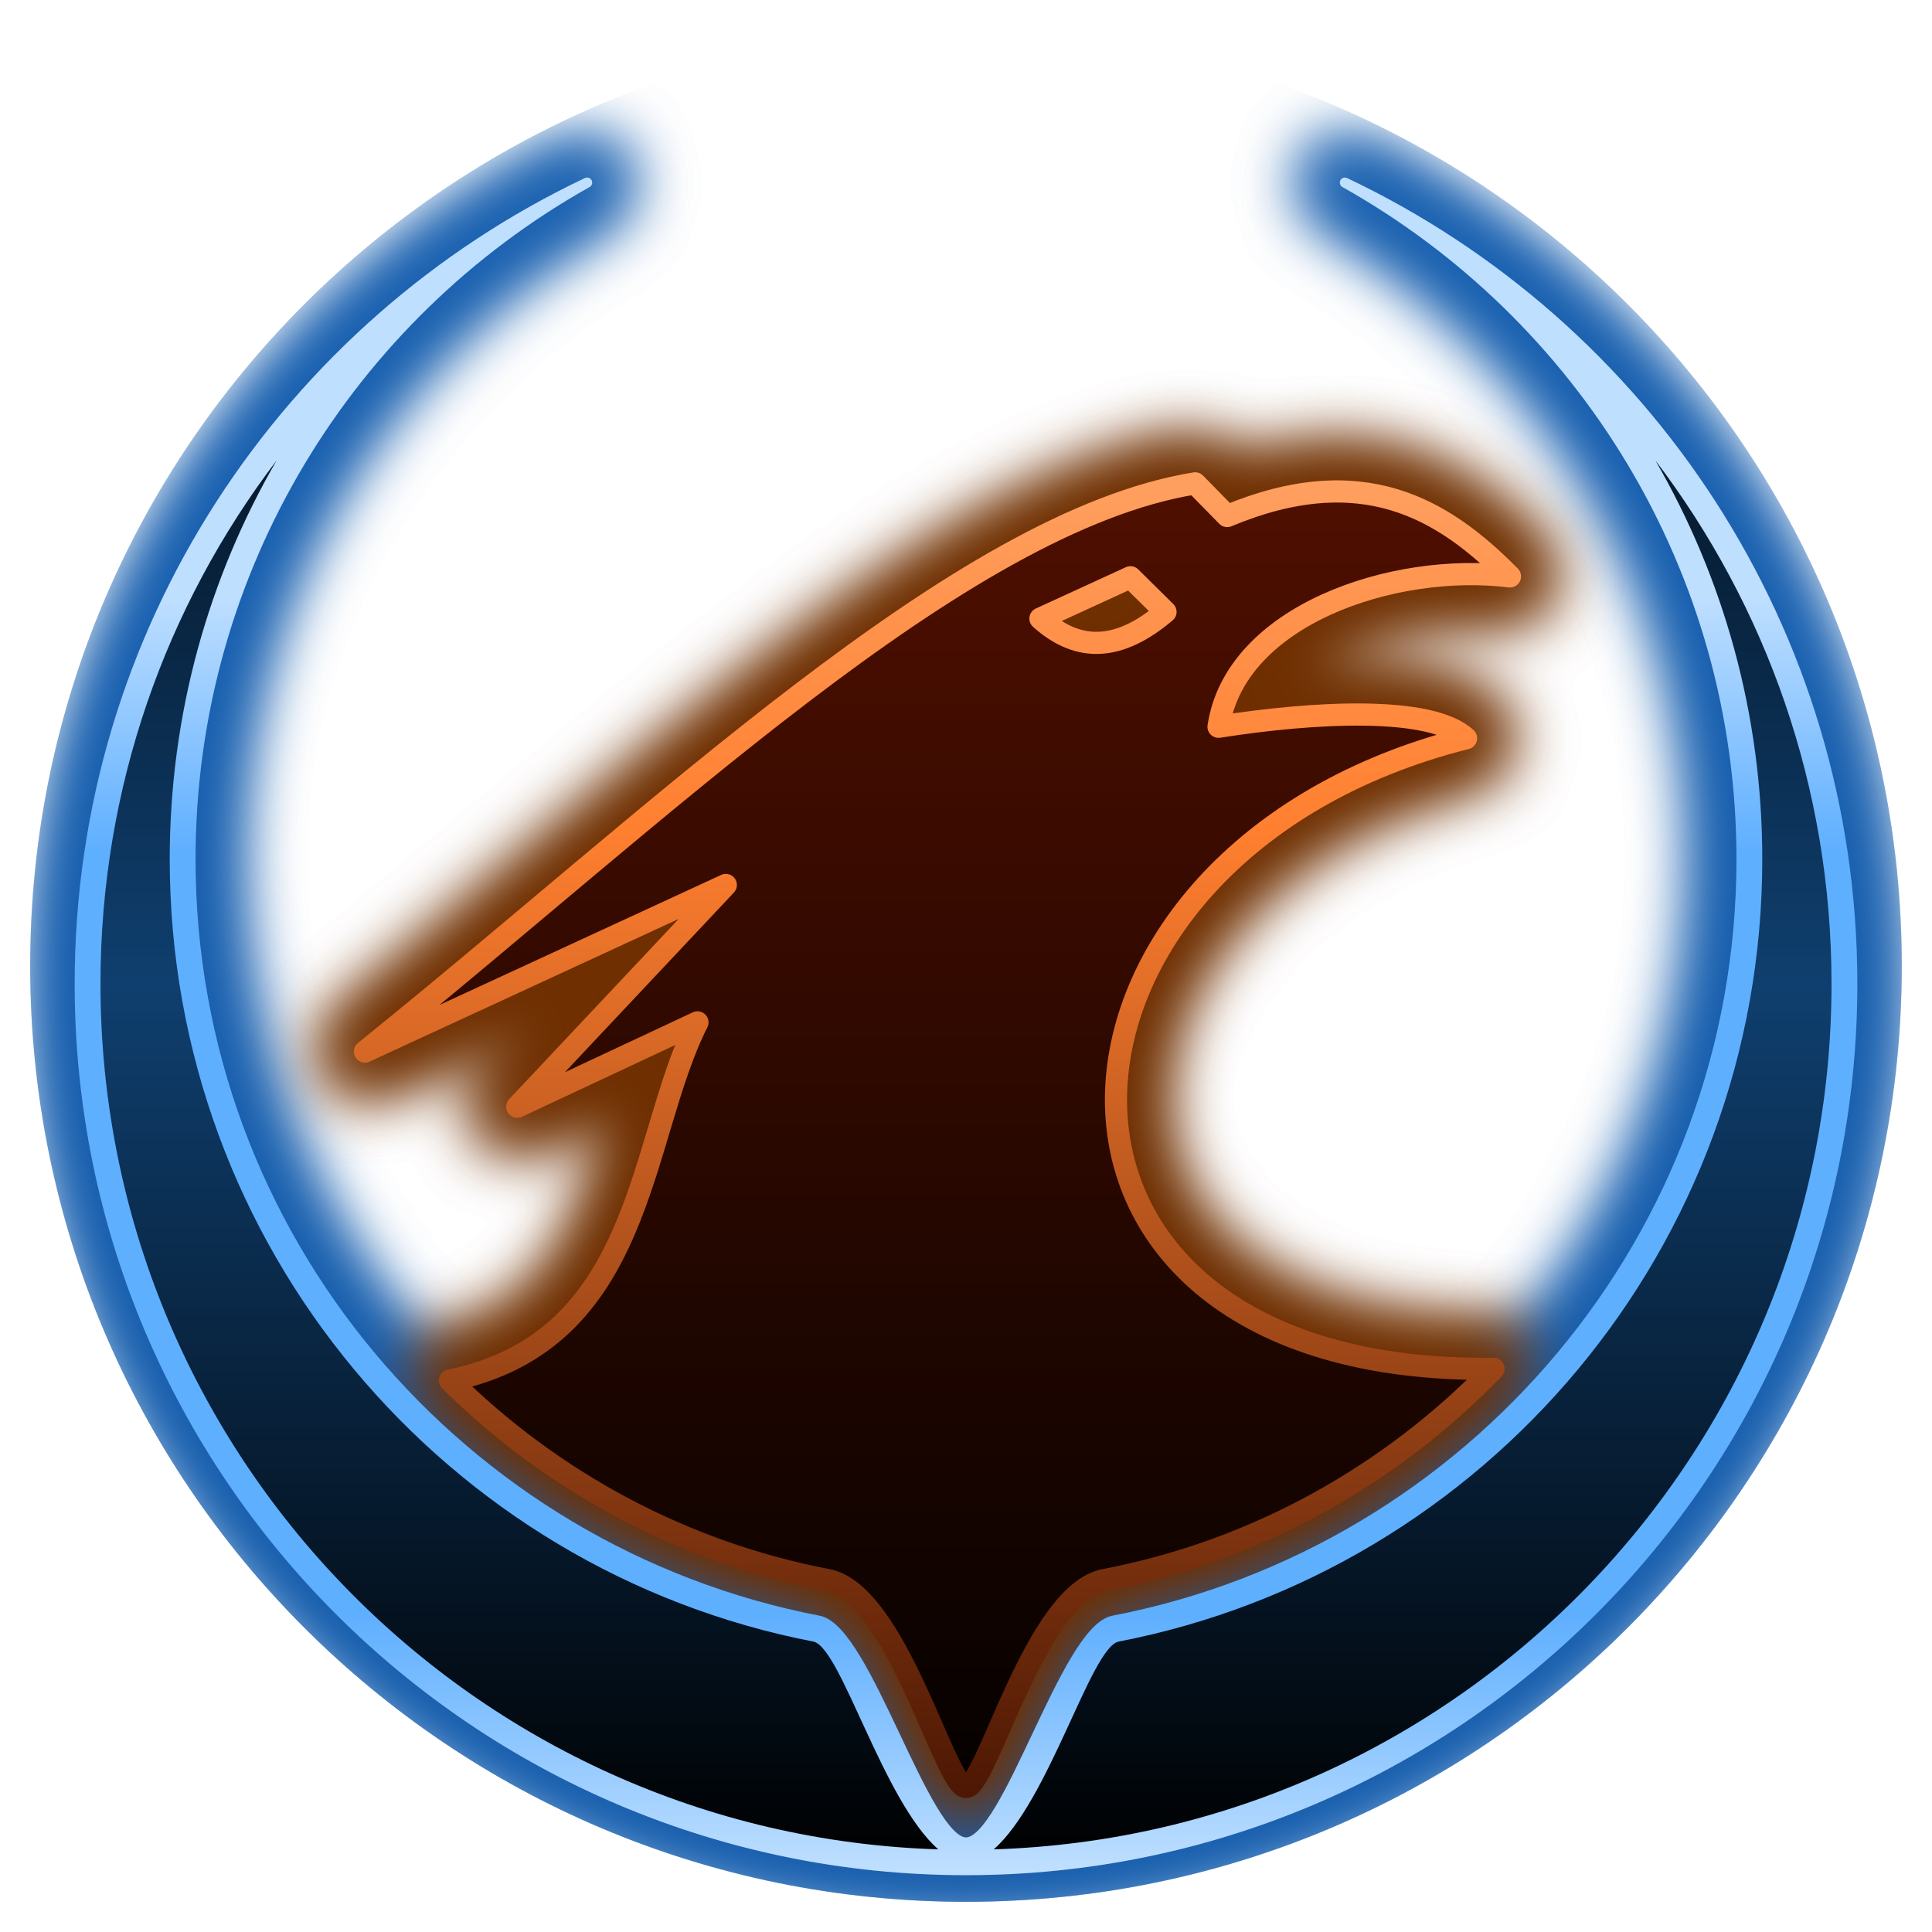
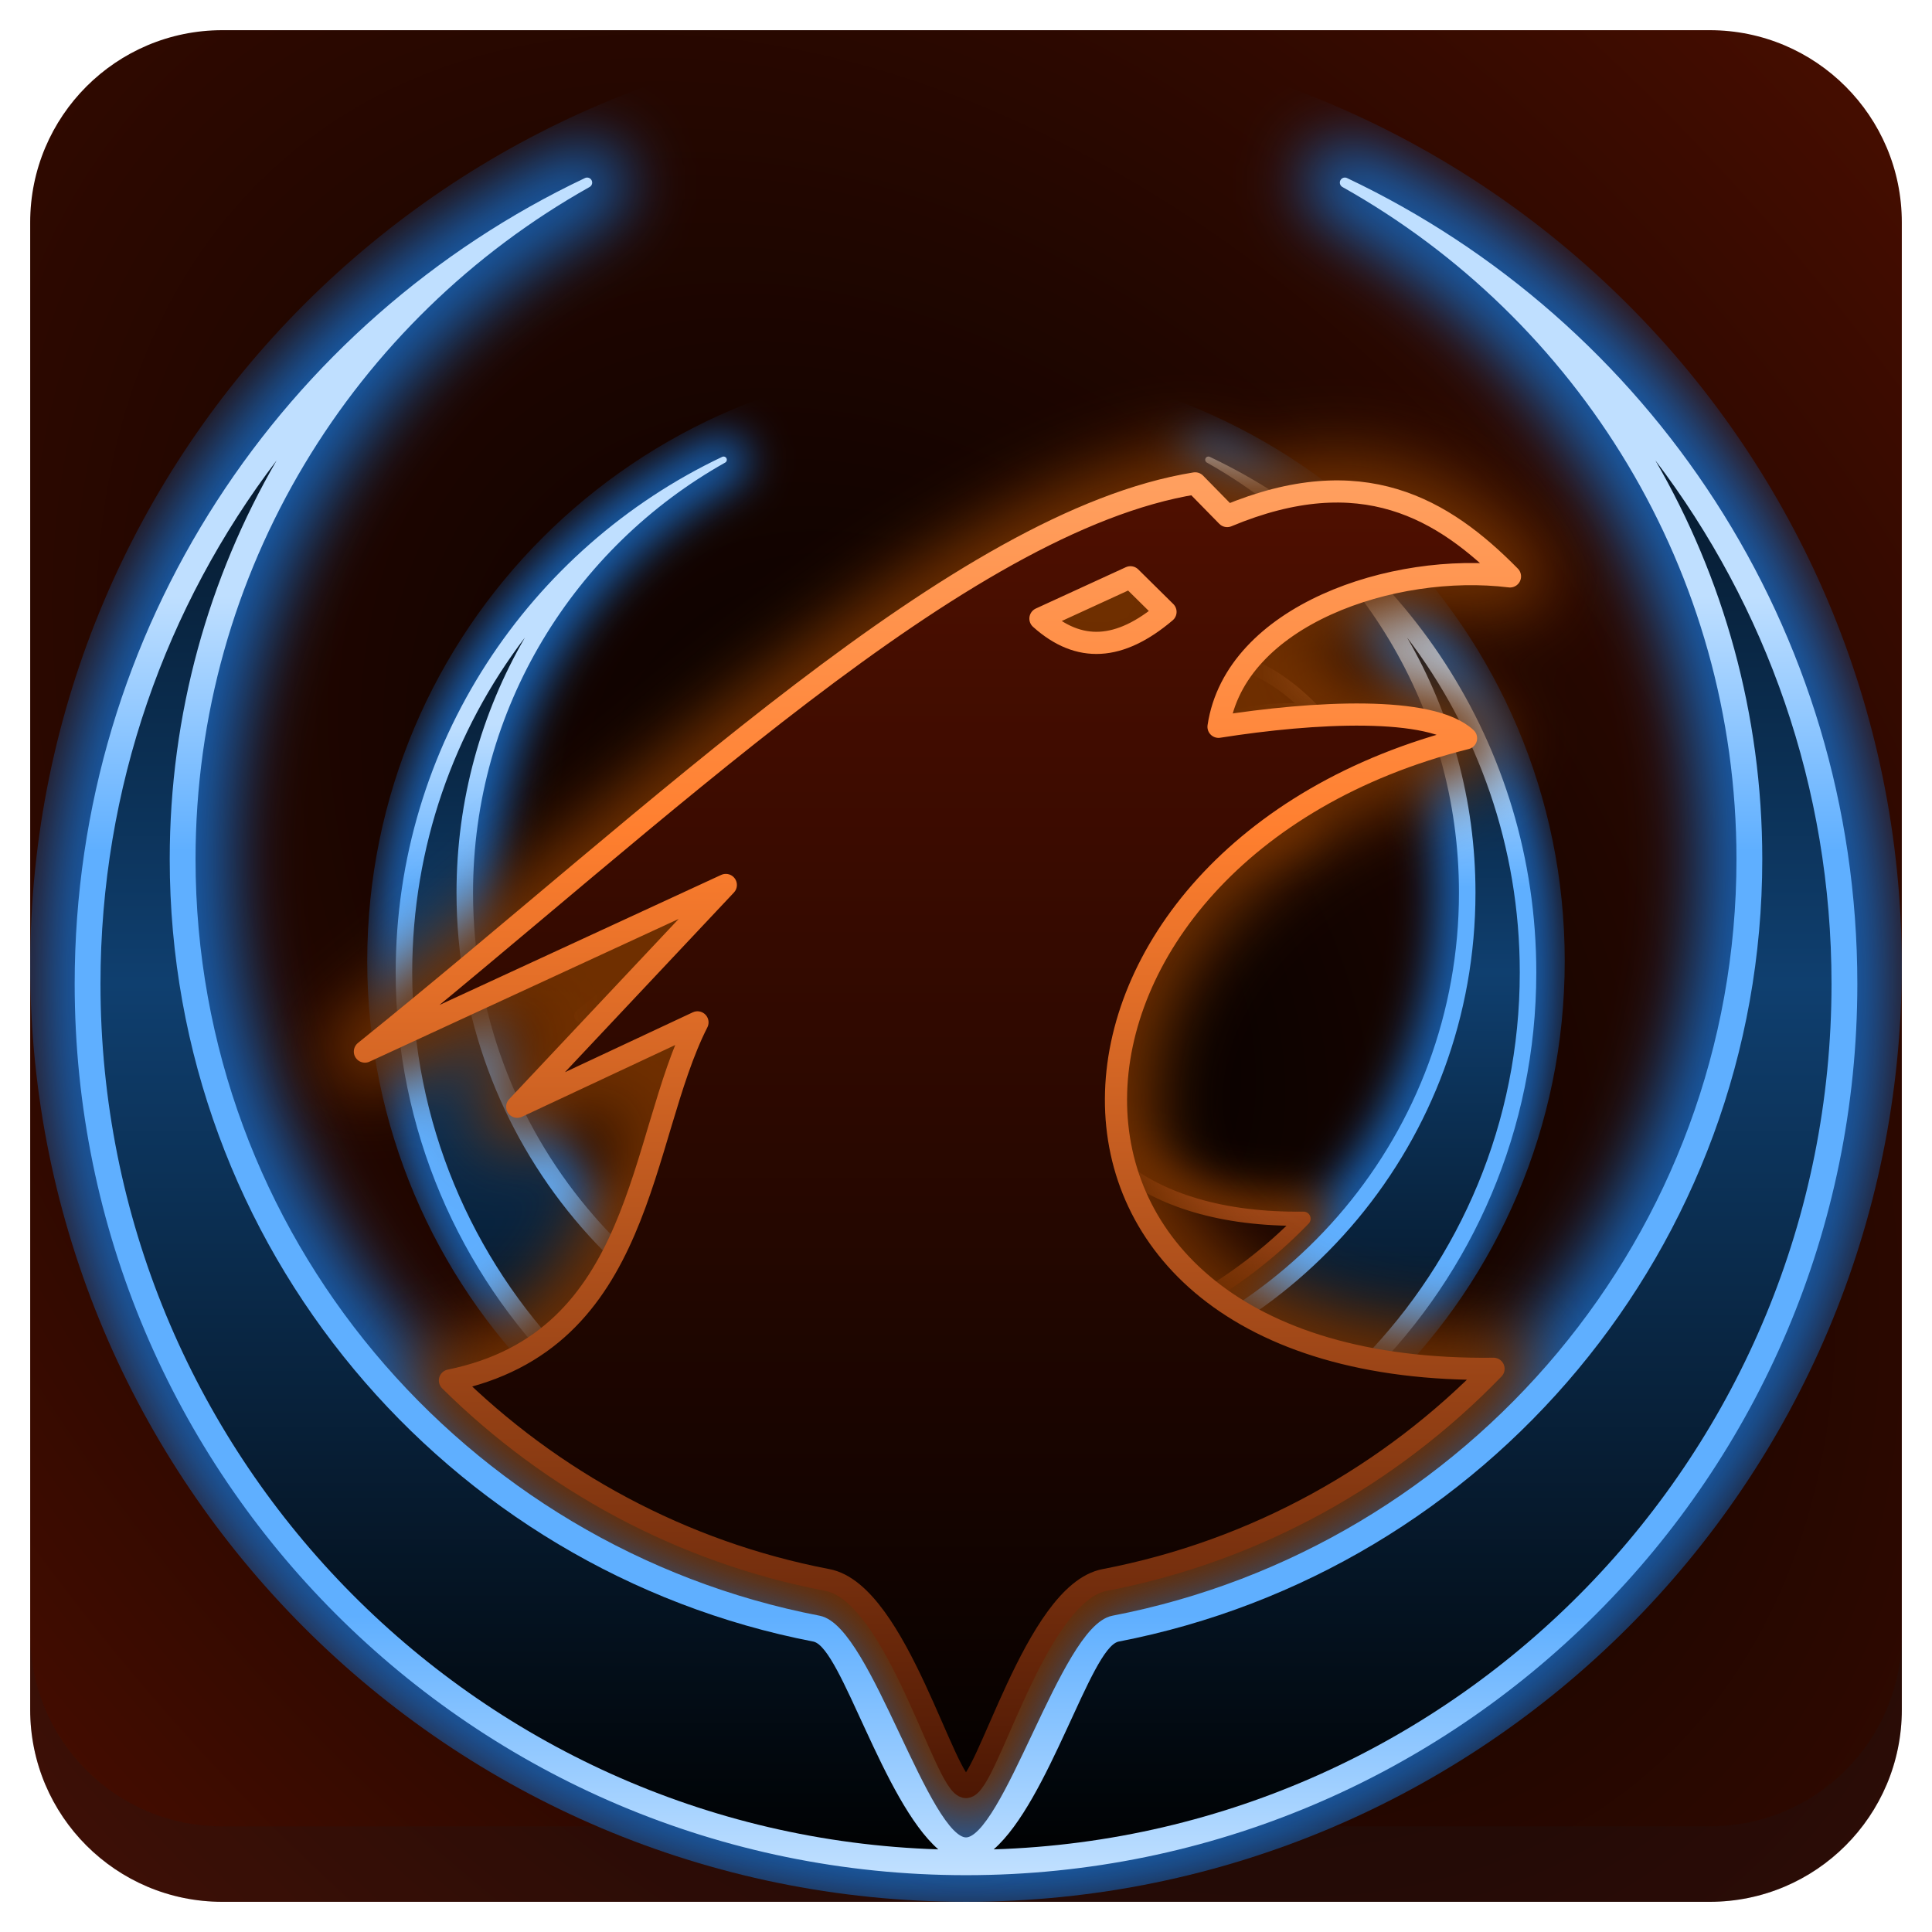
<svg xmlns="http://www.w3.org/2000/svg" xmlns:xlink="http://www.w3.org/1999/xlink" version="1.1" id="Layer_1" x="0px" y="0px" viewBox="0 0 256 256" enable-background="new 0 0 256 256" xml:space="preserve">
  <defs id="defs251">
    <clipPath id="b">
      <use width="100%" overflow="visible" xlink:href="#a" height="100%" id="use5" />
    </clipPath>
    <linearGradient x1="29.337" x2="81.837" y1="75.021" gradientUnits="userSpaceOnUse" y2="44.354" id="c">
      <stop id="stop10" offset="0" stop-opacity=".6" stop-color="#A52714" />
      <stop id="stop12" offset=".66" stop-opacity="0" stop-color="#A52714" />
    </linearGradient>
    <clipPath id="clipPath1232">
      <use width="100%" overflow="visible" xlink:href="#a" height="100%" id="use1230" />
    </clipPath>
    <clipPath id="clipPath1236">
      <use width="100%" overflow="visible" xlink:href="#a" height="100%" id="use1234" />
    </clipPath>
    <linearGradient x1="110.87" x2="52.538" y1="164.5" gradientUnits="userSpaceOnUse" y2="130.33" id="d">
      <stop id="stop23" offset="0" stop-opacity=".4" stop-color="#055524" />
      <stop id="stop25" offset=".33" stop-opacity="0" stop-color="#055524" />
    </linearGradient>
    <clipPath id="clipPath1244">
      <use width="100%" overflow="visible" xlink:href="#a" height="100%" id="use1242" />
    </clipPath>
    <clipPath id="clipPath1248">
      <use width="100%" overflow="visible" xlink:href="#a" height="100%" id="use1246" />
    </clipPath>
    <clipPath id="f">
      <use y="0" x="0" style="overflow:visible" id="use37" height="100%" xlink:href="#e" overflow="visible" width="100%" />
    </clipPath>
    <linearGradient x1="121.86" x2="136.55" y1="49.804" gradientUnits="userSpaceOnUse" y2="114.13" id="g">
      <stop id="stop42" offset="0" stop-opacity=".3" stop-color="#EA6100" />
      <stop id="stop44" offset=".66" stop-opacity="0" stop-color="#EA6100" />
    </linearGradient>
    <clipPath id="clipPath1258">
      <use width="100%" overflow="visible" xlink:href="#a" height="100%" id="use1256" />
    </clipPath>
    <clipPath id="clipPath1269">
      <use width="100%" overflow="visible" xlink:href="#a" height="100%" id="use1267" />
    </clipPath>
    <clipPath id="j">
      <use y="0" x="0" style="overflow:visible" id="use62" height="100%" xlink:href="#i" overflow="visible" width="100%" />
    </clipPath>
    <radialGradient id="l" gradientUnits="userSpaceOnUse" cy="55.948" cx="668.18" gradientTransform="translate(-576)" r="84.078">
      <stop stop-color="#3E2723" stop-opacity=".2" offset="0" id="stop73" />
      <stop stop-color="#3E2723" stop-opacity="0" offset="1" id="stop75" />
    </radialGradient>
    <clipPath id="clipPath1285">
      <use width="100%" overflow="visible" xlink:href="#a" height="100%" id="use1283" />
    </clipPath>
    <clipPath id="clipPath1289">
      <use width="100%" overflow="visible" xlink:href="#a" height="100%" id="use1287" />
    </clipPath>
    <clipPath id="n">
      <use y="0" x="0" style="overflow:visible" id="use83" height="100%" xlink:href="#m" overflow="visible" width="100%" />
    </clipPath>
    <radialGradient id="p" gradientUnits="userSpaceOnUse" cy="48.52" cx="597.88" gradientTransform="translate(-576)" r="78.044">
      <stop stop-color="#3E2723" stop-opacity=".2" offset="0" id="stop94" />
      <stop stop-color="#3E2723" stop-opacity="0" offset="1" id="stop96" />
    </radialGradient>
    <clipPath id="clipPath1305">
      <use width="100%" overflow="visible" xlink:href="#a" height="100%" id="use1303" />
    </clipPath>
    <radialGradient id="q" gradientUnits="userSpaceOnUse" cy="96.138" cx="671.84" gradientTransform="translate(-576)" r="87.87">
      <stop stop-color="#263238" stop-opacity=".2" offset="0" id="stop101" />
      <stop stop-color="#263238" stop-opacity="0" offset="1" id="stop103" />
    </radialGradient>
    <clipPath id="clipPath1312">
      <use width="100%" overflow="visible" xlink:href="#a" height="100%" id="use1310" />
    </clipPath>
    <clipPath id="clipPath1316">
      <use width="100%" overflow="visible" xlink:href="#a" height="100%" id="use1314" />
    </clipPath>
    <clipPath id="clipPath1320">
      <use width="100%" overflow="visible" xlink:href="#a" height="100%" id="use1318" />
    </clipPath>
    <clipPath id="clipPath1324">
      <use width="100%" overflow="visible" xlink:href="#a" height="100%" id="use1322" />
    </clipPath>
    <path d="m 8,184 h 83.77 l 38.88,-38.88 V 116 H 61.36 L 8,24.48 Z" id="e" />
    <path d="m 96,56 34.65,60 -38.88,68 H 184 V 56 Z" id="i" />
    <path d="M 21.97,8 V 48.34 L 61.36,116 96,56 h 88 V 8 Z" id="m" />
    <clipPath id="b-1">
      <use width="100%" overflow="visible" xlink:href="#a" height="100%" id="use5-7" />
    </clipPath>
    <clipPath id="clipPath1232-2">
      <use width="100%" overflow="visible" xlink:href="#a" height="100%" id="use1230-2" />
    </clipPath>
    <clipPath id="clipPath1236-6">
      <use width="100%" overflow="visible" xlink:href="#a" height="100%" id="use1234-1" />
    </clipPath>
    <clipPath id="clipPath1244-1">
      <use width="100%" overflow="visible" xlink:href="#a" height="100%" id="use1242-5" />
    </clipPath>
    <clipPath id="clipPath1248-9">
      <use width="100%" overflow="visible" xlink:href="#a" height="100%" id="use1246-4" />
    </clipPath>
    <clipPath id="f-9">
      <use y="0" x="0" style="overflow:visible" id="use37-0" height="100%" xlink:href="#e-8" overflow="visible" width="100%" />
    </clipPath>
    <clipPath id="clipPath1258-7">
      <use width="100%" overflow="visible" xlink:href="#a" height="100%" id="use1256-7" />
    </clipPath>
    <clipPath id="clipPath1269-1">
      <use width="100%" overflow="visible" xlink:href="#a" height="100%" id="use1267-1" />
    </clipPath>
    <clipPath id="j-5">
      <use y="0" x="0" style="overflow:visible" id="use62-9" height="100%" xlink:href="#i-5" overflow="visible" width="100%" />
    </clipPath>
    <radialGradient id="l-7" gradientUnits="userSpaceOnUse" cy="55.948" cx="668.18" gradientTransform="translate(-576)" r="84.078">
      <stop stop-color="#3E2723" stop-opacity=".2" offset="0" id="stop73-7" />
      <stop stop-color="#3E2723" stop-opacity="0" offset="1" id="stop75-6" />
    </radialGradient>
    <clipPath id="clipPath1285-7">
      <use width="100%" overflow="visible" xlink:href="#a" height="100%" id="use1283-3" />
    </clipPath>
    <clipPath id="clipPath1289-6">
      <use width="100%" overflow="visible" xlink:href="#a" height="100%" id="use1287-5" />
    </clipPath>
    <clipPath id="n-6">
      <use y="0" x="0" style="overflow:visible" id="use83-3" height="100%" xlink:href="#m-6" overflow="visible" width="100%" />
    </clipPath>
    <radialGradient id="p-9" gradientUnits="userSpaceOnUse" cy="48.52" cx="597.88" gradientTransform="translate(-576)" r="78.044">
      <stop stop-color="#3E2723" stop-opacity=".2" offset="0" id="stop94-4" />
      <stop stop-color="#3E2723" stop-opacity="0" offset="1" id="stop96-8" />
    </radialGradient>
    <clipPath id="clipPath1305-1">
      <use width="100%" overflow="visible" xlink:href="#a" height="100%" id="use1303-2" />
    </clipPath>
    <radialGradient id="q-9" gradientUnits="userSpaceOnUse" cy="96.138" cx="671.84" gradientTransform="translate(-576)" r="87.87">
      <stop stop-color="#263238" stop-opacity=".2" offset="0" id="stop101-3" />
      <stop stop-color="#263238" stop-opacity="0" offset="1" id="stop103-9" />
    </radialGradient>
    <clipPath id="clipPath1312-0">
      <use width="100%" overflow="visible" xlink:href="#a" height="100%" id="use1310-8" />
    </clipPath>
    <clipPath id="clipPath1316-8">
      <use width="100%" overflow="visible" xlink:href="#a" height="100%" id="use1314-5" />
    </clipPath>
    <clipPath id="clipPath1320-0">
      <use width="100%" overflow="visible" xlink:href="#a" height="100%" id="use1318-9" />
    </clipPath>
    <clipPath id="clipPath1324-6">
      <use width="100%" overflow="visible" xlink:href="#a" height="100%" id="use1322-3" />
    </clipPath>
    <path d="m 8,184 h 83.77 l 38.88,-38.88 V 116 H 61.36 L 8,24.48 Z" id="e-8" />
    <path d="m 96,56 34.65,60 -38.88,68 H 184 V 56 Z" id="i-5" />
    <path d="M 21.97,8 V 48.34 L 61.36,116 96,56 h 88 V 8 Z" id="m-6" />
    <radialGradient id="r" gradientUnits="userSpaceOnUse" cy="32.014" cx="34.286" gradientTransform="translate(-23.07961,-106.2699)" r="176.75">
      <stop stop-color="#fff" stop-opacity=".1" offset="0" id="stop130" />
      <stop stop-color="#fff" stop-opacity="0" offset="1" id="stop132" />
    </radialGradient>
    <clipPath id="b-0">
      <use y="0" x="0" style="overflow:visible" width="100%" overflow="visible" xlink:href="#a" height="100%" id="use5-5" />
    </clipPath>
    <clipPath id="clipPath963">
      <use y="0" x="0" style="overflow:visible" width="100%" overflow="visible" xlink:href="#a" height="100%" id="use961" />
    </clipPath>
    <clipPath id="clipPath967">
      <use y="0" x="0" style="overflow:visible" width="100%" overflow="visible" xlink:href="#a" height="100%" id="use965" />
    </clipPath>
    <radialGradient id="q-94" gradientUnits="userSpaceOnUse" cy="96.138" cx="671.84" gradientTransform="translate(-576)" r="87.87">
      <stop stop-color="#263238" stop-opacity=".2" offset="0" id="stop101-6" />
      <stop stop-color="#263238" stop-opacity="0" offset="1" id="stop103-92" />
    </radialGradient>
    <clipPath id="clipPath974">
      <use y="0" x="0" style="overflow:visible" width="100%" overflow="visible" xlink:href="#a" height="100%" id="use972" />
    </clipPath>
    <radialGradient id="p-2" gradientUnits="userSpaceOnUse" cy="48.52" cx="597.88" gradientTransform="translate(-576)" r="78.044">
      <stop stop-color="#3E2723" stop-opacity=".2" offset="0" id="stop94-47" />
      <stop stop-color="#3E2723" stop-opacity="0" offset="1" id="stop96-7" />
    </radialGradient>
    <clipPath id="clipPath981">
      <use y="0" x="0" style="overflow:visible" width="100%" overflow="visible" xlink:href="#a" height="100%" id="use979" />
    </clipPath>
    <clipPath id="clipPath985">
      <use y="0" x="0" style="overflow:visible" width="100%" overflow="visible" xlink:href="#a" height="100%" id="use983" />
    </clipPath>
    <clipPath id="n-5">
      <use width="100%" overflow="visible" xlink:href="#m-0" height="100%" id="use83-4" style="overflow:visible" x="0" y="0" />
    </clipPath>
    <radialGradient id="l-2" gradientUnits="userSpaceOnUse" cy="55.948" cx="668.18" gradientTransform="translate(-576)" r="84.078">
      <stop stop-color="#3E2723" stop-opacity=".2" offset="0" id="stop73-8" />
      <stop stop-color="#3E2723" stop-opacity="0" offset="1" id="stop75-9" />
    </radialGradient>
    <clipPath id="clipPath997">
      <use y="0" x="0" style="overflow:visible" width="100%" overflow="visible" xlink:href="#a" height="100%" id="use995" />
    </clipPath>
    <clipPath id="clipPath1001">
      <use y="0" x="0" style="overflow:visible" width="100%" overflow="visible" xlink:href="#a" height="100%" id="use999" />
    </clipPath>
    <clipPath id="j-3">
      <use width="100%" overflow="visible" xlink:href="#i-1" height="100%" id="use62-6" style="overflow:visible" x="0" y="0" />
    </clipPath>
    <clipPath id="clipPath1010">
      <use y="0" x="0" style="overflow:visible" width="100%" overflow="visible" xlink:href="#a" height="100%" id="use1008" />
    </clipPath>
    <clipPath id="clipPath1017">
      <use y="0" x="0" style="overflow:visible" width="100%" overflow="visible" xlink:href="#a" height="100%" id="use1015" />
    </clipPath>
    <clipPath id="f-0">
      <use width="100%" overflow="visible" xlink:href="#e-1" height="100%" id="use37-5" style="overflow:visible" x="0" y="0" />
    </clipPath>
    <clipPath id="clipPath1029">
      <use y="0" x="0" style="overflow:visible" width="100%" overflow="visible" xlink:href="#a" height="100%" id="use1027" />
    </clipPath>
    <clipPath id="clipPath1033">
      <use y="0" x="0" style="overflow:visible" width="100%" overflow="visible" xlink:href="#a" height="100%" id="use1031" />
    </clipPath>
    <clipPath id="clipPath1043">
      <use y="0" x="0" style="overflow:visible" width="100%" overflow="visible" xlink:href="#a" height="100%" id="use1041" />
    </clipPath>
    <clipPath id="clipPath1047">
      <use y="0" x="0" style="overflow:visible" width="100%" overflow="visible" xlink:href="#a" height="100%" id="use1045" />
    </clipPath>
    <path id="e-1" d="m 8,184 h 83.77 l 38.88,-38.88 V 116 H 61.36 L 8,24.48 Z" />
    <path id="i-1" d="m 96,56 34.65,60 -38.88,68 H 184 V 56 Z" />
    <path id="m-0" d="M 21.97,8 V 48.34 L 61.36,116 96,56 h 88 V 8 Z" />
    <circle r="88" cx="96" cy="96" id="a" />
    <path d="m8 184h83.77l38.88-38.88v-29.12h-69.29l-53.36-91.52z" id="e-6" />
    <path d="m96 56l34.65 60-38.88 68h92.23v-128z" id="i-2" />
    <path d="m21.97 8v40.34l39.39 67.66 34.64-60h88v-48z" id="m-8" />
    <defs id="defs1820">
      <path d="M 21.97,8 V 48.34 L 61.36,116 96,56 h 88 V 8 Z" id="path1928" />
    </defs>
    <clipPath id="n-7">
      <use id="use1822" height="100%" xlink:href="#m-8" overflow="visible" width="100%" style="overflow:visible" x="0" y="0" />
    </clipPath>
    <defs id="defs1799">
      <path d="m 96,56 34.65,60 -38.88,68 H 184 V 56 Z" id="path1918" />
    </defs>
    <clipPath id="j-6">
      <use id="use1801" height="100%" xlink:href="#i-2" overflow="visible" width="100%" style="overflow:visible" x="0" y="0" />
    </clipPath>
    <defs id="defs1774">
      <path d="m 8,184 h 83.77 l 38.88,-38.88 V 116 H 61.36 L 8,24.48 Z" id="path1902" />
    </defs>
    <clipPath id="f-06">
      <use id="use1776" height="100%" xlink:href="#e-6" overflow="visible" width="100%" style="overflow:visible" x="0" y="0" />
    </clipPath>
    <linearGradient x1="110.87" x2="52.538" y1="164.5" gradientUnits="userSpaceOnUse" y2="130.33" id="linearGradient1897">
      <stop id="stop1762" offset="0" stop-opacity=".4" stop-color="#055524" />
      <stop id="stop1764" offset=".33" stop-opacity="0" stop-color="#055524" />
    </linearGradient>
    <linearGradient x1="29.337" x2="81.837" y1="75.021" gradientUnits="userSpaceOnUse" y2="44.354" id="linearGradient1889">
      <stop id="stop1749" offset="0" stop-opacity=".6" stop-color="#A52714" />
      <stop id="stop1751" offset=".66" stop-opacity="0" stop-color="#A52714" />
    </linearGradient>
    <linearGradient id="linearGradient1910" y2="114.13" gradientUnits="userSpaceOnUse" y1="49.804" x2="136.55" x1="121.86">
      <stop stop-color="#EA6100" stop-opacity=".3" offset="0" id="stop1781" />
      <stop stop-color="#EA6100" stop-opacity="0" offset=".66" id="stop1783" />
    </linearGradient>
    <clipPath id="b-3">
      <use y="0" x="0" style="overflow:visible" width="100%" overflow="visible" xlink:href="#a" height="100%" id="use5-1" />
    </clipPath>
    <clipPath id="clipPath1024">
      <use y="0" x="0" style="overflow:visible" width="100%" overflow="visible" xlink:href="#a" height="100%" id="use1022" />
    </clipPath>
    <clipPath id="clipPath1028">
      <use y="0" x="0" style="overflow:visible" width="100%" overflow="visible" xlink:href="#a" height="100%" id="use1026" />
    </clipPath>
    <clipPath id="clipPath1035">
      <use y="0" x="0" style="overflow:visible" width="100%" overflow="visible" xlink:href="#a" height="100%" id="use1033" />
    </clipPath>
    <clipPath id="clipPath1039">
      <use y="0" x="0" style="overflow:visible" width="100%" overflow="visible" xlink:href="#a" height="100%" id="use1037" />
    </clipPath>
    <clipPath id="f-6">
      <use y="0" x="0" style="overflow:visible" id="use37-8" height="100%" xlink:href="#e-61" overflow="visible" width="100%" />
    </clipPath>
    <clipPath id="clipPath1048">
      <use y="0" x="0" style="overflow:visible" width="100%" overflow="visible" xlink:href="#a" height="100%" id="use1046" />
    </clipPath>
    <clipPath id="clipPath1058">
      <use y="0" x="0" style="overflow:visible" width="100%" overflow="visible" xlink:href="#a" height="100%" id="use1056" />
    </clipPath>
    <clipPath id="j-66">
      <use y="0" x="0" style="overflow:visible" id="use62-4" height="100%" xlink:href="#i-59" overflow="visible" width="100%" />
    </clipPath>
    <radialGradient id="l-9" gradientUnits="userSpaceOnUse" cy="55.948" cx="668.18" gradientTransform="translate(-576)" r="84.078">
      <stop stop-color="#3E2723" stop-opacity=".2" offset="0" id="stop73-5" />
      <stop stop-color="#3E2723" stop-opacity="0" offset="1" id="stop75-0" />
    </radialGradient>
    <clipPath id="clipPath1073">
      <use y="0" x="0" style="overflow:visible" width="100%" overflow="visible" xlink:href="#a" height="100%" id="use1071" />
    </clipPath>
    <clipPath id="clipPath1077">
      <use y="0" x="0" style="overflow:visible" width="100%" overflow="visible" xlink:href="#a" height="100%" id="use1075" />
    </clipPath>
    <clipPath id="n-4">
      <use y="0" x="0" style="overflow:visible" id="use83-8" height="100%" xlink:href="#m-4" overflow="visible" width="100%" />
    </clipPath>
    <radialGradient id="p-7" gradientUnits="userSpaceOnUse" cy="48.52" cx="597.88" gradientTransform="translate(-576)" r="78.044">
      <stop stop-color="#3E2723" stop-opacity=".2" offset="0" id="stop94-1" />
      <stop stop-color="#3E2723" stop-opacity="0" offset="1" id="stop96-72" />
    </radialGradient>
    <clipPath id="clipPath1092">
      <use y="0" x="0" style="overflow:visible" width="100%" overflow="visible" xlink:href="#a" height="100%" id="use1090" />
    </clipPath>
    <radialGradient id="q-7" gradientUnits="userSpaceOnUse" cy="96.138" cx="671.84" gradientTransform="translate(-576)" r="87.87">
      <stop stop-color="#263238" stop-opacity=".2" offset="0" id="stop101-2" />
      <stop stop-color="#263238" stop-opacity="0" offset="1" id="stop103-2" />
    </radialGradient>
    <clipPath id="clipPath1099">
      <use y="0" x="0" style="overflow:visible" width="100%" overflow="visible" xlink:href="#a" height="100%" id="use1097" />
    </clipPath>
    <clipPath id="clipPath1103">
      <use y="0" x="0" style="overflow:visible" width="100%" overflow="visible" xlink:href="#a" height="100%" id="use1101" />
    </clipPath>
    <clipPath id="clipPath1107">
      <use y="0" x="0" style="overflow:visible" width="100%" overflow="visible" xlink:href="#a" height="100%" id="use1105" />
    </clipPath>
    <clipPath id="clipPath1111">
      <use y="0" x="0" style="overflow:visible" width="100%" overflow="visible" xlink:href="#a" height="100%" id="use1109" />
    </clipPath>
    <radialGradient id="r-6" gradientUnits="userSpaceOnUse" cy="32.014" cx="34.286" gradientTransform="translate(-7,-7)" r="176.75">
      <stop stop-color="#fff" stop-opacity=".1" offset="0" id="stop130-1" />
      <stop stop-color="#fff" stop-opacity="0" offset="1" id="stop132-0" />
    </radialGradient>
    <path d="m 8,184 h 83.77 l 38.88,-38.88 V 116 H 61.36 L 8,24.48 Z" id="e-61" />
    <path d="m 96,56 34.65,60 -38.88,68 H 184 V 56 Z" id="i-59" />
    <path d="M 21.97,8 V 48.34 L 61.36,116 96,56 h 88 V 8 Z" id="m-4" />
    <clipPath id="b-9">
      <use y="0" x="0" style="overflow:visible" width="100%" overflow="visible" xlink:href="#a" height="100%" id="use5-0" />
    </clipPath>
    <clipPath id="clipPath1024-7">
      <use y="0" x="0" style="overflow:visible" width="100%" overflow="visible" xlink:href="#a" height="100%" id="use1022-7" />
    </clipPath>
    <clipPath id="clipPath1028-1">
      <use y="0" x="0" style="overflow:visible" width="100%" overflow="visible" xlink:href="#a" height="100%" id="use1026-1" />
    </clipPath>
    <clipPath id="clipPath1035-7">
      <use y="0" x="0" style="overflow:visible" width="100%" overflow="visible" xlink:href="#a" height="100%" id="use1033-7" />
    </clipPath>
    <clipPath id="clipPath1039-6">
      <use y="0" x="0" style="overflow:visible" width="100%" overflow="visible" xlink:href="#a" height="100%" id="use1037-7" />
    </clipPath>
    <clipPath id="f-3">
      <use y="0" x="0" style="overflow:visible" id="use37-6" height="100%" xlink:href="#e-9" overflow="visible" width="100%" />
    </clipPath>
    <clipPath id="clipPath1048-3">
      <use y="0" x="0" style="overflow:visible" width="100%" overflow="visible" xlink:href="#a" height="100%" id="use1046-9" />
    </clipPath>
    <clipPath id="clipPath1058-4">
      <use y="0" x="0" style="overflow:visible" width="100%" overflow="visible" xlink:href="#a" height="100%" id="use1056-8" />
    </clipPath>
    <clipPath id="j-1">
      <use y="0" x="0" style="overflow:visible" id="use62-2" height="100%" xlink:href="#i-6" overflow="visible" width="100%" />
    </clipPath>
    <radialGradient id="l-93" gradientUnits="userSpaceOnUse" cy="55.948" cx="668.18" gradientTransform="translate(-576)" r="84.078">
      <stop stop-color="#3E2723" stop-opacity=".2" offset="0" id="stop73-9" />
      <stop stop-color="#3E2723" stop-opacity="0" offset="1" id="stop75-08" />
    </radialGradient>
    <clipPath id="clipPath1073-8">
      <use y="0" x="0" style="overflow:visible" width="100%" overflow="visible" xlink:href="#a" height="100%" id="use1071-5" />
    </clipPath>
    <clipPath id="clipPath1077-0">
      <use y="0" x="0" style="overflow:visible" width="100%" overflow="visible" xlink:href="#a" height="100%" id="use1075-9" />
    </clipPath>
    <clipPath id="n-63">
      <use y="0" x="0" style="overflow:visible" id="use83-85" height="100%" xlink:href="#m-2" overflow="visible" width="100%" />
    </clipPath>
    <radialGradient id="p-6" gradientUnits="userSpaceOnUse" cy="48.52" cx="597.88" gradientTransform="translate(-576)" r="78.044">
      <stop stop-color="#3E2723" stop-opacity=".2" offset="0" id="stop94-11" />
      <stop stop-color="#3E2723" stop-opacity="0" offset="1" id="stop96-5" />
    </radialGradient>
    <clipPath id="clipPath1092-9">
      <use y="0" x="0" style="overflow:visible" width="100%" overflow="visible" xlink:href="#a" height="100%" id="use1090-8" />
    </clipPath>
    <radialGradient id="q-4" gradientUnits="userSpaceOnUse" cy="96.138" cx="671.84" gradientTransform="translate(-576)" r="87.87">
      <stop stop-color="#263238" stop-opacity=".2" offset="0" id="stop101-8" />
      <stop stop-color="#263238" stop-opacity="0" offset="1" id="stop103-1" />
    </radialGradient>
    <clipPath id="clipPath1099-0">
      <use y="0" x="0" style="overflow:visible" width="100%" overflow="visible" xlink:href="#a" height="100%" id="use1097-3" />
    </clipPath>
    <clipPath id="clipPath1103-0">
      <use y="0" x="0" style="overflow:visible" width="100%" overflow="visible" xlink:href="#a" height="100%" id="use1101-4" />
    </clipPath>
    <clipPath id="clipPath1107-4">
      <use y="0" x="0" style="overflow:visible" width="100%" overflow="visible" xlink:href="#a" height="100%" id="use1105-4" />
    </clipPath>
    <clipPath id="clipPath1111-4">
      <use y="0" x="0" style="overflow:visible" width="100%" overflow="visible" xlink:href="#a" height="100%" id="use1109-7" />
    </clipPath>
    <radialGradient id="r-63" gradientUnits="userSpaceOnUse" cy="32.014" cx="34.286" gradientTransform="translate(-7,-7)" r="176.75">
      <stop stop-color="#fff" stop-opacity=".1" offset="0" id="stop130-17" />
      <stop stop-color="#fff" stop-opacity="0" offset="1" id="stop132-5" />
    </radialGradient>
    <path d="m 8,184 h 83.77 l 38.88,-38.88 V 116 H 61.36 L 8,24.48 Z" id="e-9" />
    <path d="m 96,56 34.65,60 -38.88,68 H 184 V 56 Z" id="i-6" />
    <path d="M 21.97,8 V 48.34 L 61.36,116 96,56 h 88 V 8 Z" id="m-2" />
    <clipPath clipPathUnits="userSpaceOnUse" id="clipPath1112">
      <circle style="display:inline;fill:#17171d;fill-opacity:1;stroke:none;stroke-width:2.74;stroke-miterlimit:4;stroke-dasharray:none;stroke-opacity:1" id="circle1114" cx="128" cy="128" r="124" />
    </clipPath>
    <linearGradient xlink:href="#linearGradient3698" id="linearGradient3705" gradientUnits="userSpaceOnUse" x1="1024" y1="640" x2="1024" y2="384" gradientTransform="matrix(0.9174845,0,0,0.9174845,-811.5042,-339.386)" />
    <linearGradient id="linearGradient3698">
      <stop style="stop-color:#000000;stop-opacity:1;" offset="0" id="stop3700" />
      <stop id="stop3706" offset="0.5" style="stop-color:#0f3f6f;stop-opacity:1;" />
      <stop style="stop-color:#000000;stop-opacity:1;" offset="1" id="stop3702" />
    </linearGradient>
    <linearGradient xlink:href="#linearGradient3606" id="linearGradient3708" gradientUnits="userSpaceOnUse" gradientTransform="matrix(0.9174845,0,0,0.9174845,-811.5042,-1278.89)" x1="1024" y1="1664" x2="1024" y2="1480" />
    <linearGradient id="linearGradient3606">
      <stop style="stop-color:#bfdfff;stop-opacity:1;" offset="0" id="stop3608" />
      <stop id="stop3616" offset="0.2" style="stop-color:#5fafff;stop-opacity:1;" />
      <stop id="stop3614" offset="0.8" style="stop-color:#5fafff;stop-opacity:1;" />
      <stop style="stop-color:#bfdfff;stop-opacity:1;" offset="1" id="stop3610" />
    </linearGradient>
    <linearGradient gradientTransform="matrix(5.338094,0,0,5.338094,-0.1142555,2.25179)" xlink:href="#linearGradient3606" id="linearGradient3659" x1="24" y1="46" x2="24" y2="14.375" gradientUnits="userSpaceOnUse" />
    <linearGradient xlink:href="#linearGradient3674" id="linearGradient4196" x1="1024" y1="640" x2="1024" y2="440" gradientUnits="userSpaceOnUse" gradientTransform="matrix(0.9174844,0,0,0.9174844,-811.5042,-339.386)" />
    <linearGradient id="linearGradient3674">
      <stop style="stop-color:#000000;stop-opacity:1;" offset="0" id="stop3676" />
      <stop style="stop-color:#4f0f00;stop-opacity:1;" offset="1" id="stop3678" />
    </linearGradient>
    <linearGradient xlink:href="#linearGradient3666" id="linearGradient4204" x1="1024" y1="640" x2="1024" y2="440" gradientUnits="userSpaceOnUse" gradientTransform="matrix(0.9174844,0,0,0.9174844,-811.5042,-339.386)" />
    <linearGradient id="linearGradient3666">
      <stop style="stop-color:#3f0f00;stop-opacity:1;" offset="0" id="stop3668" />
      <stop id="stop3671" offset="0.75" style="stop-color:#ff7f2f;stop-opacity:1;" />
      <stop style="stop-color:#ff9f5f;stop-opacity:1;" offset="1" id="stop3670" />
    </linearGradient>
    <filter style="color-interpolation-filters:sRGB" id="filter3621">
      <feGaussianBlur stdDeviation="0.805" id="feGaussianBlur3623" />
    </filter>
    <filter style="color-interpolation-filters:sRGB" id="filter3634">
      <feGaussianBlur stdDeviation="0.794" id="feGaussianBlur3636" />
    </filter>
    <clipPath clipPathUnits="userSpaceOnUse" id="clipPath1209">
      <circle style="display:inline;fill:#17171d;fill-opacity:1;stroke:none;stroke-width:0.513;stroke-miterlimit:4;stroke-dasharray:none;stroke-opacity:1" id="circle1211" cx="-146.018" cy="132.879" r="23.229" />
    </clipPath>
    <radialGradient xlink:href="#linearGradient3674" id="radialGradient1137" cx="128" cy="128" fx="128" fy="128" r="124" gradientUnits="userSpaceOnUse" gradientTransform="matrix(-1.442732,-1.737065,1.172522,-0.9738468,162.5869,474.9967)" />
    <radialGradient xlink:href="#linearGradient3674" id="radialGradient1145" cx="128" cy="128" fx="128" fy="128" r="124" gradientUnits="userSpaceOnUse" />
    <linearGradient xlink:href="#linearGradient3674" id="linearGradient1163" gradientUnits="userSpaceOnUse" gradientTransform="matrix(0.9174844,0,0,0.9174844,-811.5042,-339.386)" x1="1024" y1="640" x2="1024" y2="440" />
    <linearGradient xlink:href="#linearGradient3666" id="linearGradient1165" gradientUnits="userSpaceOnUse" gradientTransform="matrix(0.9174844,0,0,0.9174844,-811.5042,-339.386)" x1="1024" y1="640" x2="1024" y2="440" />
    <linearGradient xlink:href="#linearGradient3606" id="linearGradient1167" gradientUnits="userSpaceOnUse" gradientTransform="matrix(0.9174845,0,0,0.9174845,-811.5042,-1278.89)" x1="1024" y1="1664" x2="1024" y2="1480" />
    <linearGradient xlink:href="#linearGradient3606" id="linearGradient1169" gradientUnits="userSpaceOnUse" gradientTransform="matrix(5.338094,0,0,5.338094,-0.1142555,2.25179)" x1="24" y1="46" x2="24" y2="14.375" />
    <linearGradient xlink:href="#linearGradient3698" id="linearGradient1171" gradientUnits="userSpaceOnUse" gradientTransform="matrix(0.9174845,0,0,0.9174845,-811.5042,-339.386)" x1="1024" y1="640" x2="1024" y2="384" />
  </defs>
-   <g id="layer4" style="display:none">
+   <g id="layer4" style="display:inline">
    <rect style="display:inline;fill:url(#radialGradient1137);fill-opacity:1;stroke-width:1.418" id="rect1101" width="248" height="248" x="4" y="4" ry="25.456" />
  </g>
-   <g id="layer3" style="display:none">
+   <g id="layer3" style="display:inline">
    <path style="display:inline;opacity:0.5;fill:#17171d;fill-opacity:0.392;stroke-width:1.418" d="m 4,216.545 v 10 C 4,240.647 15.353,252 29.455,252 H 226.545 C 240.647,252 252,240.647 252,226.545 v -10 C 252,230.647 240.647,242 226.545,242 H 29.455 C 15.353,242 4,230.647 4,216.545 Z" id="rect1101-3" />
  </g>
-   <g id="layer5" style="display:none">
+   <g id="layer5" style="display:inline">
    <g style="display:inline" id="g1154" transform="matrix(0.6398238,0,0,0.6398238,46.10255,45.44073)">
      <path style="fill:none;stroke:#000000;stroke-width:1px;stroke-linecap:butt;stroke-linejoin:miter;stroke-opacity:1" d="m 47.245,97.737 v 0" id="path1142" />
      <path id="path1144" d="m -155.422,113.433 c -7.442,3.529 -12.595,11.11 -12.595,19.889 0,12.144 9.856,22 22,22 12.144,0 22,-9.856 22,-22 0,-8.779 -5.153,-16.361 -12.595,-19.889 5.874,3.297 9.845,9.584 9.845,16.795 0,9.375 -6.714,17.19 -15.592,18.901 -1.185,0.228 -2.626,5.505 -3.658,5.505 -1.031,0 -2.473,-5.277 -3.658,-5.505 -8.878,-1.71 -15.592,-9.526 -15.592,-18.901 0,-7.211 3.971,-13.498 9.845,-16.795 z" style="fill:#174f8f;fill-opacity:1;stroke:#175faf;stroke-width:2;stroke-linejoin:round;stroke-miterlimit:4;stroke-dasharray:none;stroke-opacity:1;filter:url(#filter3634)" transform="matrix(5.338094,0,0,5.338094,907.4553,-581.3204)" clip-path="url(#clipPath1209)" />
      <path id="path1146" d="m -140.33,120.899 c -5.844,0.943 -13.322,8.241 -20.609,14.105 l 8.959,-4.136 -5.178,5.505 4.474,-2.095 c -1.469,2.895 -1.311,7.902 -6.145,8.889 2.517,2.491 5.751,4.259 9.367,4.952 1.724,0.328 2.927,5.14 3.443,5.14 0.516,0 1.719,-4.812 3.443,-5.14 3.755,-0.72 7.097,-2.599 9.652,-5.242 -12.786,0.16 -11.978,-12.813 -0.682,-15.651 -0.871,-0.812 -3.771,-0.66 -6.145,-0.285 0.414,-2.766 4.336,-4.091 7.235,-3.733 -1.657,-1.681 -3.674,-2.895 -7.02,-1.499 z m -1.606,2.331 0.87,0.859 c -1.136,0.962 -2.145,1.026 -3.104,0.167 z" style="fill:#5f1f00;fill-opacity:1;stroke:#6f2f00;stroke-width:2;stroke-linejoin:round;stroke-miterlimit:4;stroke-dasharray:none;stroke-opacity:1;filter:url(#filter3621)" transform="matrix(5.338094,0,0,5.338094,907.4553,-581.3204)" />
      <path style="fill:url(#linearGradient1163);fill-opacity:1;fill-rule:evenodd;stroke:url(#linearGradient1165);stroke-width:2.936;stroke-linejoin:round;stroke-miterlimit:4;stroke-dasharray:none;stroke-opacity:1" d="M 158.363,64.049 C 127.167,69.081 87.247,108.038 48.351,139.341 L 96.175,117.263 68.535,146.652 92.419,135.469 c -7.84,15.454 -7,42.183 -32.8,47.451 13.434,13.295 30.697,22.736 50.003,26.435 9.203,1.749 15.626,27.439 18.378,27.439 2.752,0 9.175,-25.69 18.378,-27.439 20.045,-3.841 37.884,-13.872 51.523,-27.983 -68.254,0.853 -63.941,-68.397 -3.641,-83.548 -4.651,-4.333 -20.129,-3.521 -32.8,-1.52 2.208,-14.766 23.147,-21.838 38.62,-19.927 -8.843,-8.971 -19.61,-15.453 -37.473,-7.999 z m -8.573,12.443 4.645,4.587 c -6.064,5.136 -11.453,5.477 -16.572,0.889 z" id="path1148" />
      <path style="fill:url(#linearGradient1167);fill-opacity:1;stroke:url(#linearGradient1169);stroke-width:1.335;stroke-linejoin:round;stroke-miterlimit:4;stroke-dasharray:none;stroke-opacity:1" d="m 77.796,24.196 c -39.727,18.836 -67.234,59.307 -67.234,106.17 0,64.826 52.612,117.438 117.438,117.438 64.826,0 117.438,-52.612 117.438,-117.438 0,-46.863 -27.507,-87.335 -67.234,-106.17 31.355,17.602 52.555,51.161 52.555,89.655 0,50.045 -35.84,91.764 -83.233,100.895 -6.324,1.218 -14.02,29.388 -19.525,29.388 -5.505,0 -13.202,-28.17 -19.525,-29.388 -47.393,-9.13 -83.233,-50.85 -83.233,-100.895 0,-38.494 21.199,-72.053 52.555,-89.655 z" id="path1150" />
      <path style="fill:url(#linearGradient1171);fill-opacity:1;stroke:none;stroke-width:5.338" d="M 36.653,61.01 C 22.008,80.27 13.314,104.304 13.314,130.366 c 0,62.109 49.378,112.745 111.016,114.685 -7.34,-6.422 -12.845,-26.607 -16.515,-27.525 -48.658,-9.386 -85.326,-52.278 -85.326,-103.675 0,-19.25 5.159,-37.305 14.164,-52.841 z m 182.694,0 c 9.005,15.536 14.164,33.592 14.164,52.841 0,51.398 -36.668,94.29 -85.326,103.675 -3.67,0.918 -9.175,21.102 -16.515,27.525 61.638,-1.941 111.016,-52.576 111.016,-114.685 0,-26.062 -8.693,-50.096 -23.338,-69.356 z" id="path1152" />
    </g>
  </g>
  <g id="layer2" style="display:none">
    <circle style="display:none;fill:url(#radialGradient1145);fill-opacity:1;stroke:none;stroke-width:2.74;stroke-miterlimit:4;stroke-dasharray:none;stroke-opacity:1" id="path1090" cx="128" cy="128" r="124" />
    <ellipse style="display:inline;fill:#400c00;fill-opacity:1;stroke:none;stroke-width:2.741;stroke-miterlimit:4;stroke-dasharray:none;stroke-opacity:1" id="path1090-3" cx="128" cy="128" rx="124.05" ry="124" />
  </g>
  <g id="layer6" style="display:none">
    <g id="g2548" style="display:inline" transform="translate(-2.960187,1.58543)">
      <path d="m 256.36,128.415 c 0,-33.9 -13.5,-64.5 -35.4,-86.9 -0.4,-0.3 -0.7,-0.7 -1.1,-1 21.3,22.3 34.5,52.6 34.5,86 0,68.5 -55.2,124 -123.4,124 -32.9,0 -62.9,-13 -85,-34.1 0.3,0.3 0.6,0.6 0.9,0.9 22.2,21.7 52.6,35.1 86,35.1 68.2,0 123.5,-55.5 123.5,-124 z" id="path238" style="display:inline;opacity:0.1" />
      <path d="m 219.86,40.415 c -0.7,-0.6 -1.4,-1.3 -2,-1.9 -0.7,-0.6 -1.4,-1.2 -2.1,-1.9 19.1,21.8 30.7,50.5 30.7,81.8 0,68.5 -55.2,124 -123.4,124 -30.9,0 -59.2,-11.4 -80.9,-30.3 0.6,0.7 1.2,1.4 1.9,2.1 0.6,0.7 1.3,1.4 1.9,2 22.1,21.1 52.1,34.1 85,34.1 68.2,0 123.4,-55.5 123.4,-124 0,-33.3 -13.1,-63.6 -34.5,-85.9 z" id="path240" style="display:inline;opacity:0.2" />
      <path d="m 220.96,41.515 c 21.9,22.4 35.4,53.1 35.4,86.9 0,68.5 -55.2,124 -123.4,124 -33.5,0 -63.8,-13.4 -86,-35.1 22.4,22.9 53.6,37.1 88,37.1 68.2,0 123.4,-55.5 123.4,-124 -0.1,-34.9 -14.4,-66.4 -37.4,-88.9 z" id="path236" style="display:inline;opacity:0.05" />
    </g>
  </g>
  <g id="layer7">
-     <g style="display:inline" id="g1191">
+     <g style="display:none" id="g1191">
      <path style="fill:none;stroke:#000000;stroke-width:1px;stroke-linecap:butt;stroke-linejoin:miter;stroke-opacity:1" d="m 47.245,97.737 v 0" id="path1179" />
      <path id="path1181" d="m -155.422,113.433 c -7.442,3.529 -12.595,11.11 -12.595,19.889 0,12.144 9.856,22 22,22 12.144,0 22,-9.856 22,-22 0,-8.779 -5.153,-16.361 -12.595,-19.889 5.874,3.297 9.845,9.584 9.845,16.795 0,9.375 -6.714,17.19 -15.592,18.901 -1.185,0.228 -2.626,5.505 -3.658,5.505 -1.031,0 -2.473,-5.277 -3.658,-5.505 -8.878,-1.71 -15.592,-9.526 -15.592,-18.901 0,-7.211 3.971,-13.498 9.845,-16.795 z" style="fill:#174f8f;fill-opacity:1;stroke:#175faf;stroke-width:2;stroke-linejoin:round;stroke-miterlimit:4;stroke-dasharray:none;stroke-opacity:1;filter:url(#filter3634)" transform="matrix(5.338094,0,0,5.338094,907.4553,-581.3204)" clip-path="url(#clipPath1209)" />
      <path id="path1183" d="m -140.33,120.899 c -5.844,0.943 -13.322,8.241 -20.609,14.105 l 8.959,-4.136 -5.178,5.505 4.474,-2.095 c -1.469,2.895 -1.311,7.902 -6.145,8.889 2.517,2.491 5.751,4.259 9.367,4.952 1.724,0.328 2.927,5.14 3.443,5.14 0.516,0 1.719,-4.812 3.443,-5.14 3.755,-0.72 7.097,-2.599 9.652,-5.242 -12.786,0.16 -11.978,-12.813 -0.682,-15.651 -0.871,-0.812 -3.771,-0.66 -6.145,-0.285 0.414,-2.766 4.336,-4.091 7.235,-3.733 -1.657,-1.681 -3.674,-2.895 -7.02,-1.499 z m -1.606,2.331 0.87,0.859 c -1.136,0.962 -2.145,1.026 -3.104,0.167 z" style="fill:#5f1f00;fill-opacity:1;stroke:#6f2f00;stroke-width:2;stroke-linejoin:round;stroke-miterlimit:4;stroke-dasharray:none;stroke-opacity:1;filter:url(#filter3621)" transform="matrix(5.338094,0,0,5.338094,907.4553,-581.3204)" />
      <path style="fill:url(#linearGradient4196);fill-opacity:1;fill-rule:evenodd;stroke:url(#linearGradient4204);stroke-width:2.936;stroke-linejoin:round;stroke-miterlimit:4;stroke-dasharray:none;stroke-opacity:1" d="M 158.363,64.049 C 127.167,69.081 87.247,108.038 48.351,139.341 L 96.175,117.263 68.535,146.652 92.419,135.469 c -7.84,15.454 -7,42.183 -32.8,47.451 13.434,13.295 30.697,22.736 50.003,26.435 9.203,1.749 15.626,27.439 18.378,27.439 2.752,0 9.175,-25.69 18.378,-27.439 20.045,-3.841 37.884,-13.872 51.523,-27.983 -68.254,0.853 -63.941,-68.397 -3.641,-83.548 -4.651,-4.333 -20.129,-3.521 -32.8,-1.52 2.208,-14.766 23.147,-21.838 38.62,-19.927 -8.843,-8.971 -19.61,-15.453 -37.473,-7.999 z m -8.573,12.443 4.645,4.587 c -6.064,5.136 -11.453,5.477 -16.572,0.889 z" id="path1185" />
      <path style="fill:url(#linearGradient3708);fill-opacity:1;stroke:url(#linearGradient3659);stroke-width:1.335;stroke-linejoin:round;stroke-miterlimit:4;stroke-dasharray:none;stroke-opacity:1" d="m 77.796,24.196 c -39.727,18.836 -67.234,59.307 -67.234,106.17 0,64.826 52.612,117.438 117.438,117.438 64.826,0 117.438,-52.612 117.438,-117.438 0,-46.863 -27.507,-87.335 -67.234,-106.17 31.355,17.602 52.555,51.161 52.555,89.655 0,50.045 -35.84,91.764 -83.233,100.895 -6.324,1.218 -14.02,29.388 -19.525,29.388 -5.505,0 -13.202,-28.17 -19.525,-29.388 -47.393,-9.13 -83.233,-50.85 -83.233,-100.895 0,-38.494 21.199,-72.053 52.555,-89.655 z" id="path1187" />
      <path style="fill:url(#linearGradient3705);fill-opacity:1;stroke:none;stroke-width:5.338" d="M 36.653,61.01 C 22.008,80.27 13.314,104.304 13.314,130.366 c 0,62.109 49.378,112.745 111.016,114.685 -7.34,-6.422 -12.845,-26.607 -16.515,-27.525 -48.658,-9.386 -85.326,-52.278 -85.326,-103.675 0,-19.25 5.159,-37.305 14.164,-52.841 z m 182.694,0 c 9.005,15.536 14.164,33.592 14.164,52.841 0,51.398 -36.668,94.29 -85.326,103.675 -3.67,0.918 -9.175,21.102 -16.515,27.525 61.638,-1.941 111.016,-52.576 111.016,-114.685 0,-26.062 -8.693,-50.096 -23.338,-69.356 z" id="path1189" />
    </g>
  </g>
  <g id="layer1" style="display:inline">
    <g id="g1140">
      <path id="path1167" d="m 47.245,97.737 v 0" style="fill:none;stroke:#000000;stroke-width:1px;stroke-linecap:butt;stroke-linejoin:miter;stroke-opacity:1" />
      <path clip-path="url(#clipPath1209)" transform="matrix(5.338094,0,0,5.338094,907.4553,-581.3204)" style="fill:#174f8f;fill-opacity:1;stroke:#175faf;stroke-width:2;stroke-linejoin:round;stroke-miterlimit:4;stroke-dasharray:none;stroke-opacity:1;filter:url(#filter3634)" d="m -155.422,113.433 c -7.442,3.529 -12.595,11.11 -12.595,19.889 0,12.144 9.856,22 22,22 12.144,0 22,-9.856 22,-22 0,-8.779 -5.153,-16.361 -12.595,-19.889 5.874,3.297 9.845,9.584 9.845,16.795 0,9.375 -6.714,17.19 -15.592,18.901 -1.185,0.228 -2.626,5.505 -3.658,5.505 -1.031,0 -2.473,-5.277 -3.658,-5.505 -8.878,-1.71 -15.592,-9.526 -15.592,-18.901 0,-7.211 3.971,-13.498 9.845,-16.795 z" id="RingGlow" />
      <path transform="matrix(5.338094,0,0,5.338094,907.4553,-581.3204)" style="fill:#5f1f00;fill-opacity:1;stroke:#6f2f00;stroke-width:2;stroke-linejoin:round;stroke-miterlimit:4;stroke-dasharray:none;stroke-opacity:1;filter:url(#filter3621)" d="m -140.33,120.899 c -5.844,0.943 -13.322,8.241 -20.609,14.105 l 8.959,-4.136 -5.178,5.505 4.474,-2.095 c -1.469,2.895 -1.311,7.902 -6.145,8.889 2.517,2.491 5.751,4.259 9.367,4.952 1.724,0.328 2.927,5.14 3.443,5.14 0.516,0 1.719,-4.812 3.443,-5.14 3.755,-0.72 7.097,-2.599 9.652,-5.242 -12.786,0.16 -11.978,-12.813 -0.682,-15.651 -0.871,-0.812 -3.771,-0.66 -6.145,-0.285 0.414,-2.766 4.336,-4.091 7.235,-3.733 -1.657,-1.681 -3.674,-2.895 -7.02,-1.499 z m -1.606,2.331 0.87,0.859 c -1.136,0.962 -2.145,1.026 -3.104,0.167 z" id="PhoenixHeadGlow" />
      <path id="PhoenixHead" d="M 158.363,64.049 C 127.167,69.081 87.247,108.038 48.351,139.341 L 96.175,117.263 68.535,146.652 92.419,135.469 c -7.84,15.454 -7,42.183 -32.8,47.451 13.434,13.295 30.697,22.736 50.003,26.435 9.203,1.749 15.626,27.439 18.378,27.439 2.752,0 9.175,-25.69 18.378,-27.439 20.045,-3.841 37.884,-13.872 51.523,-27.983 -68.254,0.853 -63.941,-68.397 -3.641,-83.548 -4.651,-4.333 -20.129,-3.521 -32.8,-1.52 2.208,-14.766 23.147,-21.838 38.62,-19.927 -8.843,-8.971 -19.61,-15.453 -37.473,-7.999 z m -8.573,12.443 4.645,4.587 c -6.064,5.136 -11.453,5.477 -16.572,0.889 z" style="fill:url(#linearGradient4196);fill-opacity:1;fill-rule:evenodd;stroke:url(#linearGradient4204);stroke-width:2.936;stroke-linejoin:round;stroke-miterlimit:4;stroke-dasharray:none;stroke-opacity:1" />
      <path id="RingBorder" d="m 77.796,24.196 c -39.727,18.836 -67.234,59.307 -67.234,106.17 0,64.826 52.612,117.438 117.438,117.438 64.826,0 117.438,-52.612 117.438,-117.438 0,-46.863 -27.507,-87.335 -67.234,-106.17 31.355,17.602 52.555,51.161 52.555,89.655 0,50.045 -35.84,91.764 -83.233,100.895 -6.324,1.218 -14.02,29.388 -19.525,29.388 -5.505,0 -13.202,-28.17 -19.525,-29.388 -47.393,-9.13 -83.233,-50.85 -83.233,-100.895 0,-38.494 21.199,-72.053 52.555,-89.655 z" style="fill:url(#linearGradient3708);fill-opacity:1;stroke:url(#linearGradient3659);stroke-width:1.335;stroke-linejoin:round;stroke-miterlimit:4;stroke-dasharray:none;stroke-opacity:1" />
      <path id="RingBody" d="M 36.653,61.01 C 22.008,80.27 13.314,104.304 13.314,130.366 c 0,62.109 49.378,112.745 111.016,114.685 -7.34,-6.422 -12.845,-26.607 -16.515,-27.525 -48.658,-9.386 -85.326,-52.278 -85.326,-103.675 0,-19.25 5.159,-37.305 14.164,-52.841 z m 182.694,0 c 9.005,15.536 14.164,33.592 14.164,52.841 0,51.398 -36.668,94.29 -85.326,103.675 -3.67,0.918 -9.175,21.102 -16.515,27.525 61.638,-1.941 111.016,-52.576 111.016,-114.685 0,-26.062 -8.693,-50.096 -23.338,-69.356 z" style="fill:url(#linearGradient3705);fill-opacity:1;stroke:none;stroke-width:5.338" />
    </g>
  </g>
</svg>
